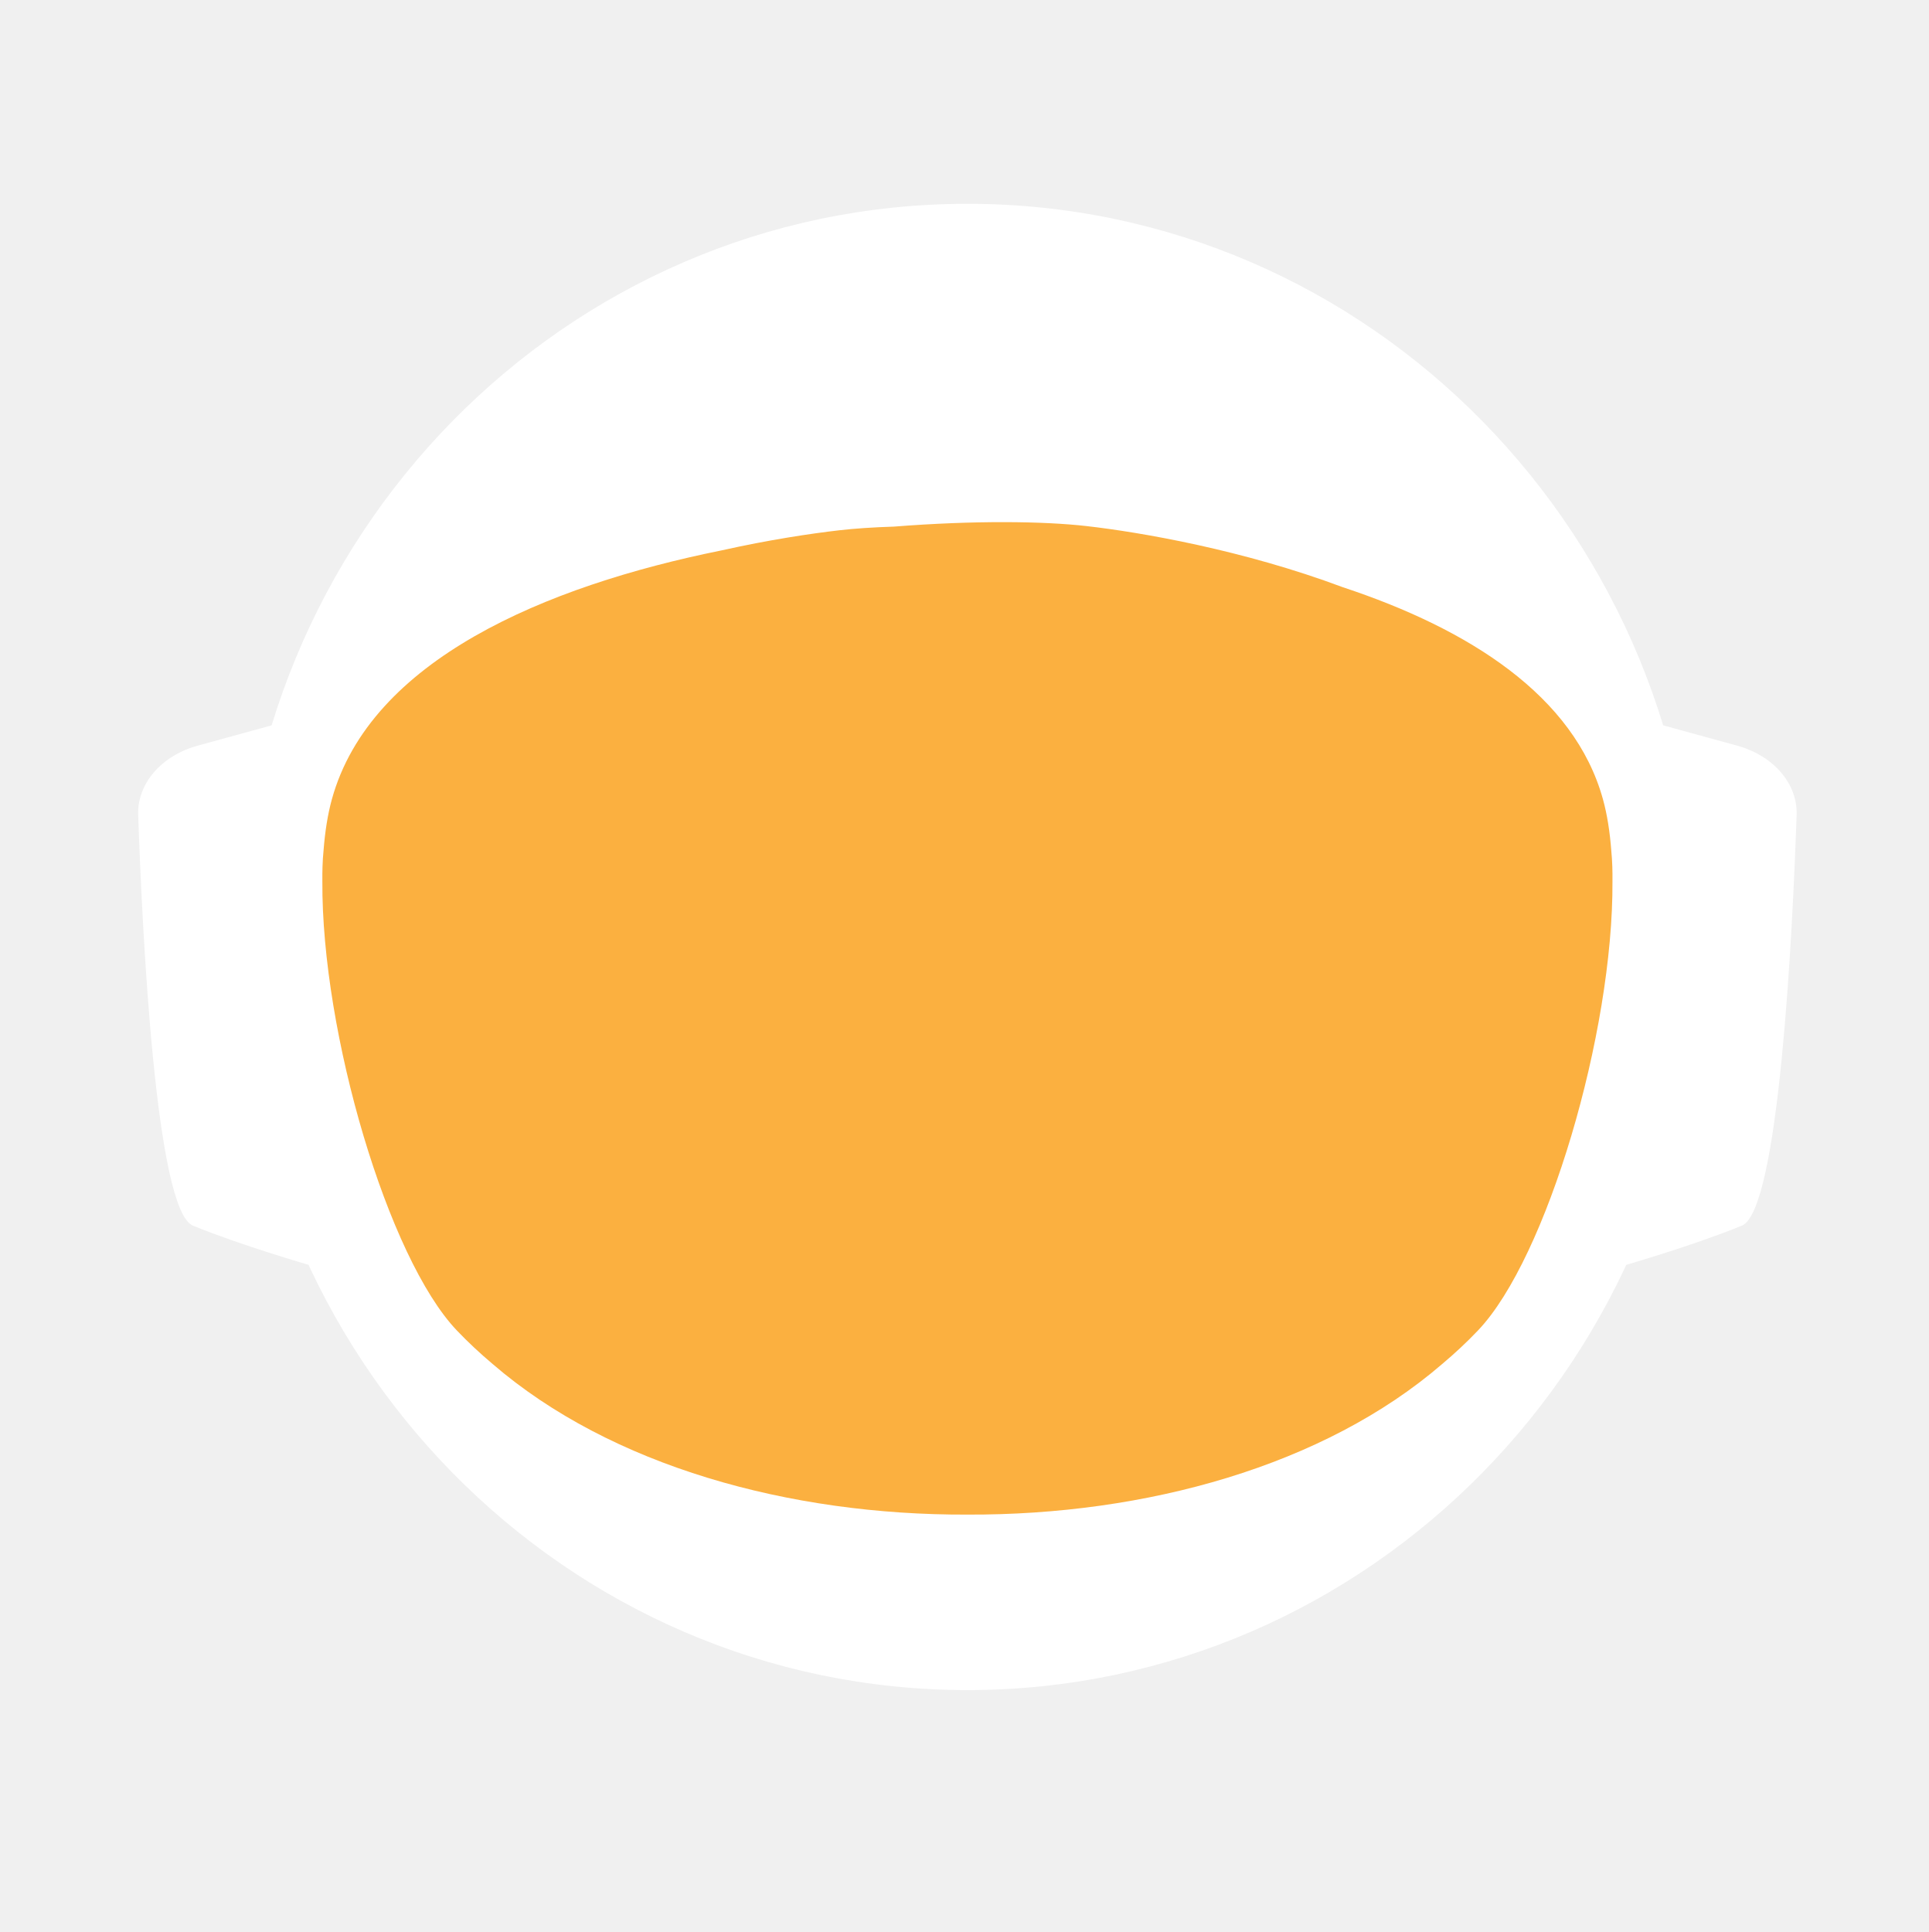
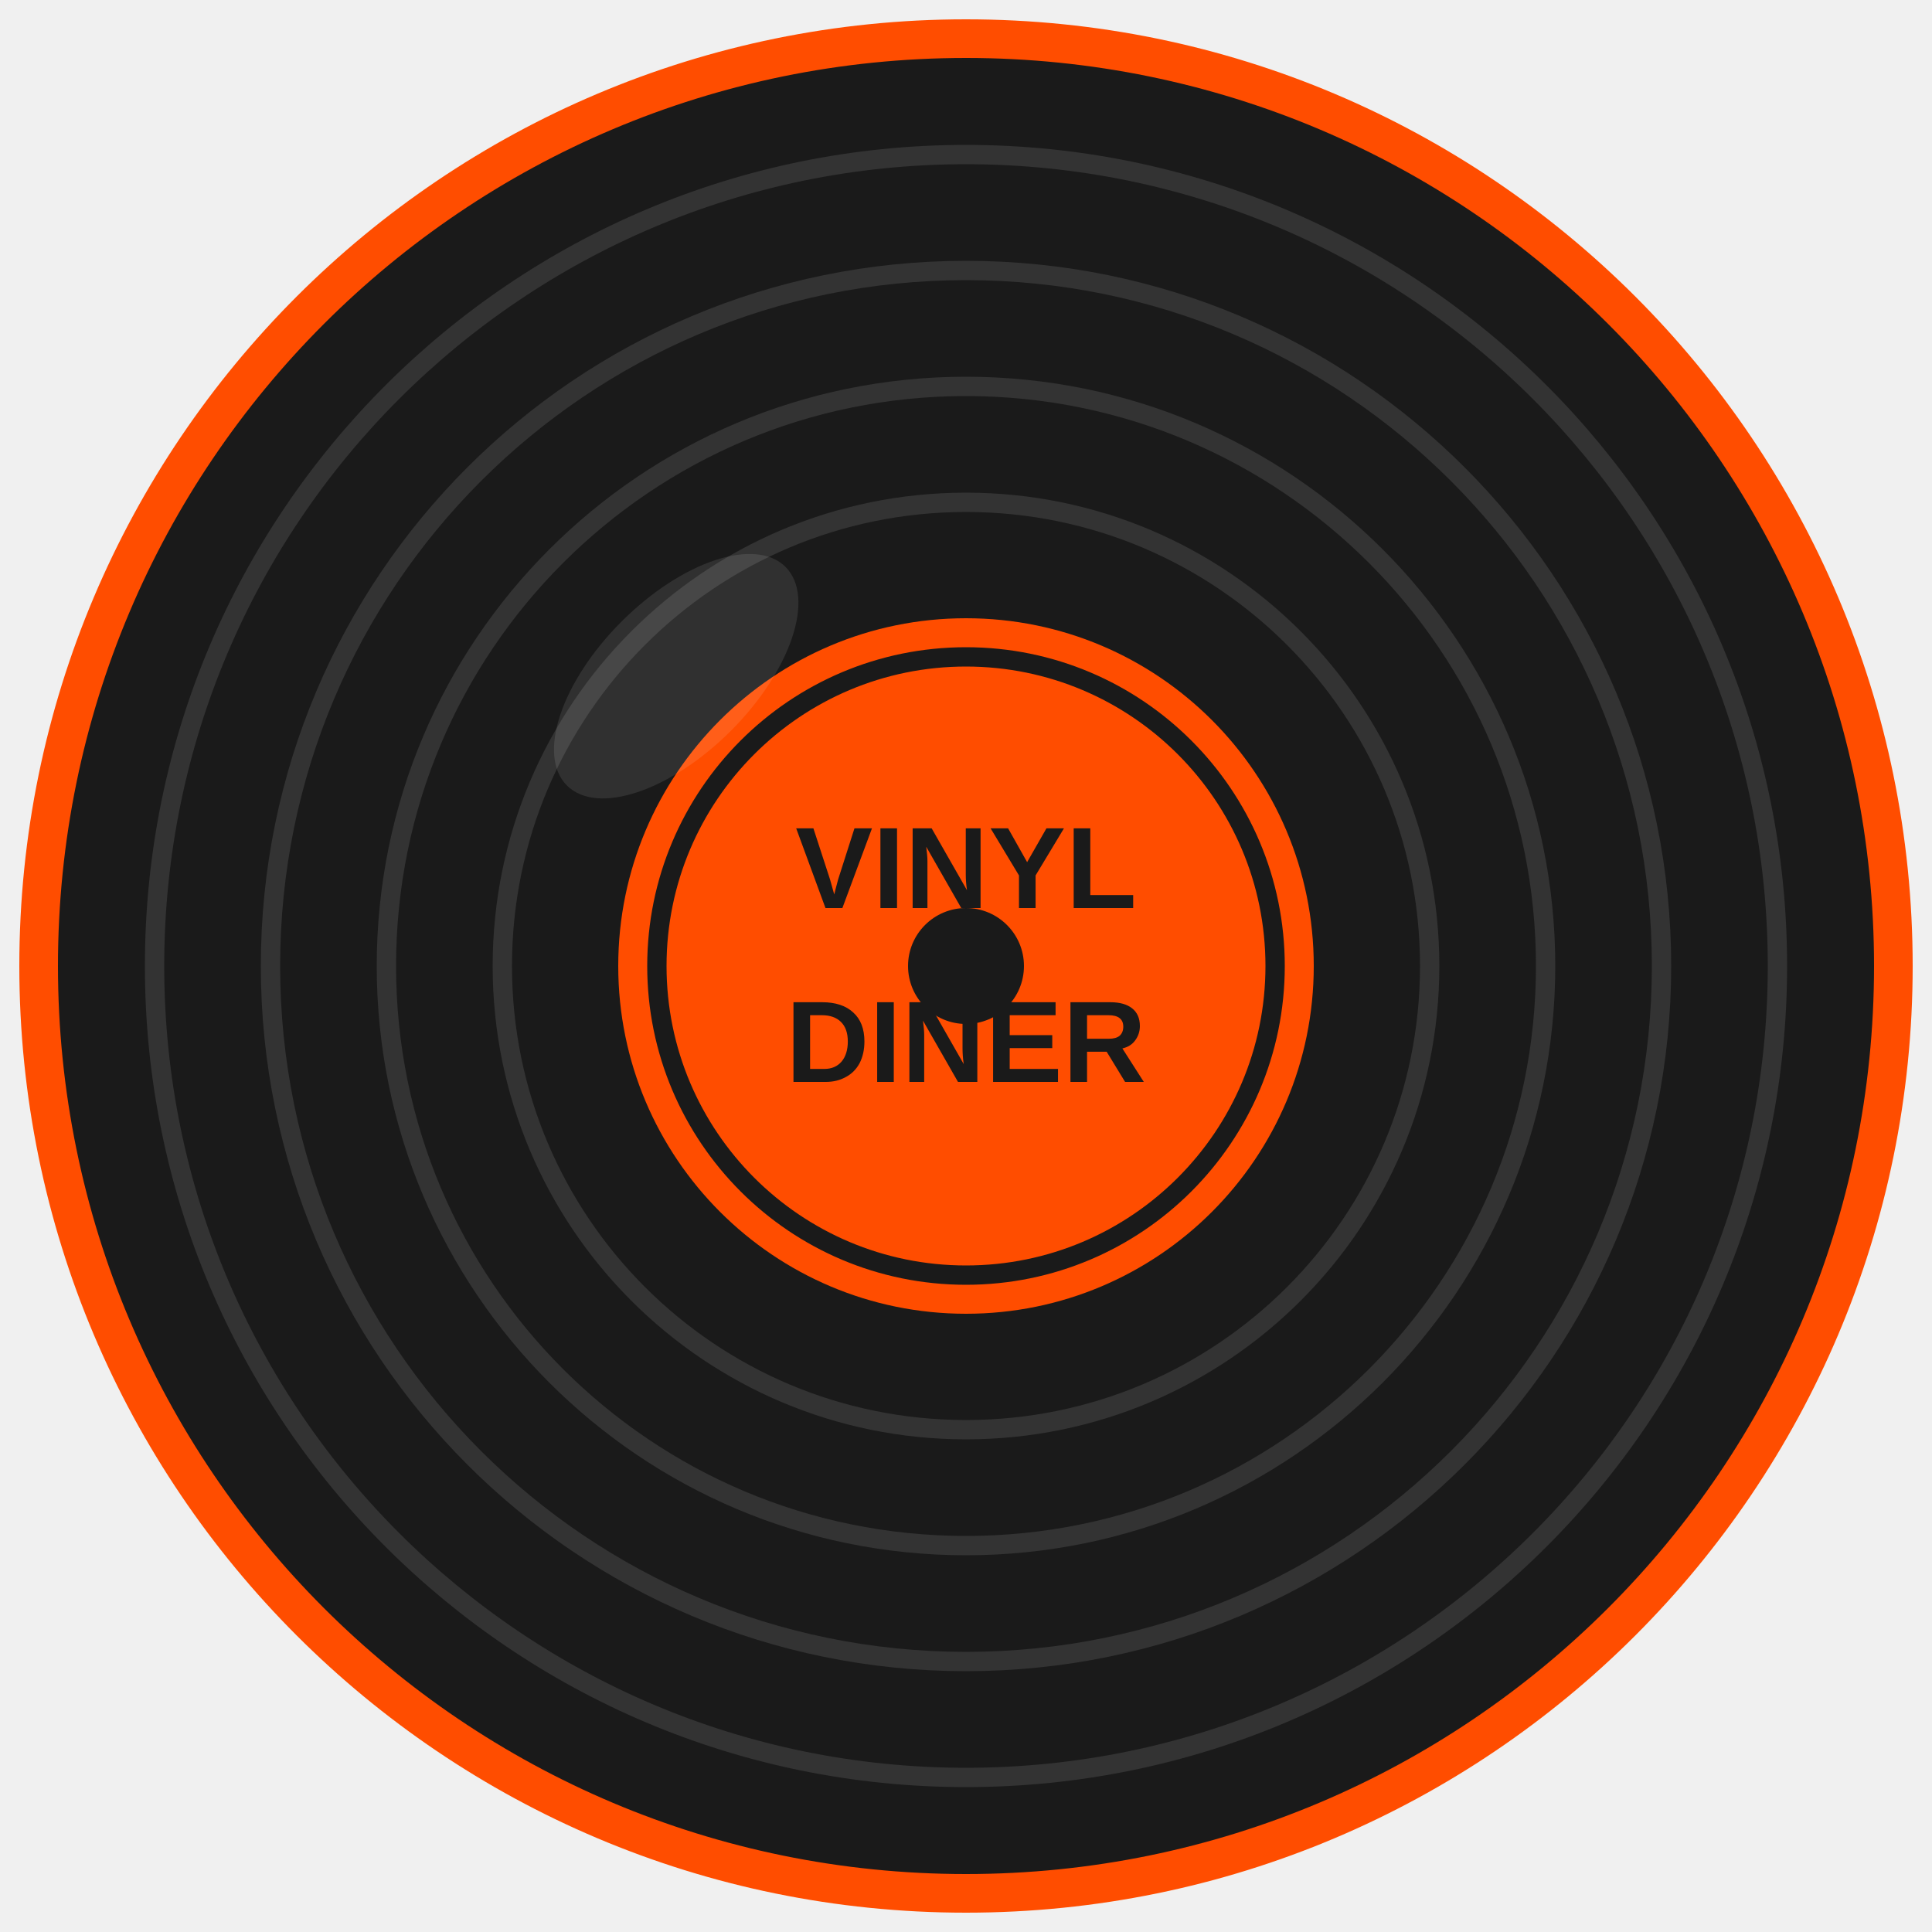
- <svg xmlns="http://www.w3.org/2000/svg" id="_Слой_2" data-name="Слой 2" viewBox="0 0 960.01 961.55">
-   <defs>
-     <style>
-             .cls-1, .cls-2 {
-             fill: #fff;
-             stroke-width: 0px;
-             }
- 
-             .cls-2 {
-             stroke-linecap: round;
-             stroke-width: 0px;
-             
-             }
- 
-             .cls-2, .cls-3 {
-             stroke: #fff;
-             stroke-width: 10px;
-             stroke-miterlimit: 10;
-             }
- 
-             .cls-4 {
-             fill: transparent;
-             stroke: #fff;
-             stroke-width: 0px;
-             }
- 
-             .cls-3 {
-             fill: #FBB040;
- 
-             stroke-width: 0px;
-             }
-         </style>
-     <linearGradient id="animated_gradient" x1="0%" y1="0%" x2="100%" y2="100%" gradientUnits="userSpaceOnUse">
-       <stop offset="100%" stop-color="#427fc1">
-         <animate attributeName="stop-color" values="#427fc1;#00bcd4;#8bc34a;#ffc107;#3f51b5;#9e9e9e;#427fc1" dur="10s" repeatCount="indefinite" />
-       </stop>
-     </linearGradient>
-   </defs>
-   <g id="_Слой_6" data-name="Слой 6">
-     <g>
-       <path class="cls-4" d="M960.01,480c0,9.16-.26,18.26-.77,27.29-.01.12-.02.25-.02.38-.04.67-.08,1.35-.13,2.03-.05.94-.11,1.88-.18,2.82-.05.88-.12,1.76-.18,2.64-.19,2.82-.42,5.62-.68,8.42-.29,3.3-.62,6.59-.99,9.87-.11,1.07-.23,2.14-.37,3.2-.34,2.96-.71,5.92-1.12,8.86-.39,2.88-.8,5.75-1.26,8.61-.12.78-.24,1.56-.37,2.34-.21,1.35-.44,2.69-.66,4.04-.45,2.69-.92,5.37-1.43,8.04-.44,2.38-.9,4.75-1.39,7.11-.01.08-.03.15-.04.23-.16.8-.33,1.6-.49,2.4-.17.8-.34,1.6-.51,2.39-.01.05-.02.1-.03.15-.63,2.94-1.27,5.87-1.96,8.79-.73,3.15-1.51,6.28-2.31,9.4-.28,1.12-.57,2.23-.86,3.34-.19.75-.39,1.51-.6,2.26-.2.75-.41,1.49-.61,2.24-.18.65-.36,1.31-.54,1.97-.18.65-.36,1.3-.55,1.96-.02.09-.05.18-.07.26-.44,1.58-.9,3.15-1.37,4.72,0,.01,0,.02,0,.03l-.66,2.22c-.22.74-.44,1.48-.67,2.22-.5,1.66-1.01,3.31-1.54,4.96-.24.75-.48,1.49-.72,2.24-.18.55-.35,1.09-.53,1.64-.48,1.46-.96,2.93-1.45,4.39-.49,1.46-.99,2.92-1.5,4.38-.51,1.45-1.02,2.91-1.54,4.35-.52,1.45-1.05,2.89-1.58,4.33-.53,1.45-1.07,2.88-1.61,4.31h-.01c-1.09,2.88-2.21,5.74-3.36,8.58-.58,1.42-1.16,2.83-1.74,4.24-.12.3-.25.58-.37.88-.36.87-.73,1.73-1.09,2.6-.11.25-.21.51-.32.76-.35.83-.71,1.65-1.07,2.47-.25.59-.5,1.17-.75,1.76-.61,1.4-1.23,2.79-1.86,4.18-.26.58-.53,1.17-.79,1.76-.49,1.11-1,2.22-1.52,3.32-.5,1.08-1.01,2.16-1.52,3.24-.05.1-.1.2-.14.3-1.27,2.7-2.57,5.38-3.89,8.04-.04.07-.07.14-.1.21-.12.24-.24.48-.36.72-.93,1.87-1.87,3.73-2.83,5.58-.26.51-.52,1.01-.78,1.52-.07.13-.14.26-.2.39-1.29,2.48-2.61,4.95-3.94,7.4-.05.09-.1.18-.14.27-.23.41-.46.83-.68,1.24-1.13,2.06-2.27,4.1-3.42,6.14-.12.22-.24.44-.37.65-.48.84-.96,1.68-1.45,2.51-.26.45-.52.9-.78,1.35-.38.66-.76,1.31-1.15,1.97-.38.65-.77,1.3-1.16,1.96-.77,1.3-1.55,2.6-2.34,3.89-.39.65-.78,1.3-1.18,1.94-.39.65-.79,1.29-1.2,1.94-.38.62-.77,1.23-1.16,1.85-.37.59-.73,1.19-1.11,1.78-.85,1.35-1.71,2.7-2.58,4.04-.02.03-.04.06-.06.09-.47.73-.94,1.46-1.43,2.18-.33.51-.66,1.02-1,1.53-.82,1.25-1.65,2.49-2.49,3.73-.5.75-1,1.49-1.51,2.22-.36.53-.72,1.06-1.08,1.58-.35.52-.71,1.04-1.08,1.56-1.35,1.97-2.73,3.92-4.12,5.86-7.16,10.01-14.7,19.73-22.61,29.14-2.33,2.8-4.71,5.57-7.12,8.31h0c-5.02,5.73-10.18,11.33-15.47,16.8-4.22,4.38-8.53,8.67-12.91,12.89-1.08,1.04-2.17,2.07-3.26,3.09-.8.76-1.61,1.52-2.42,2.27-2.1,1.97-4.23,3.91-6.37,5.81-1.01.92-2.04,1.83-3.07,2.74-2.05,1.81-4.12,3.6-6.21,5.38-1.04.89-2.09,1.77-3.14,2.65-2.1,1.76-4.21,3.5-6.34,5.23-1.07.86-2.14,1.71-3.21,2.57-39.01,31-82.97,56.06-130.48,73.81-.05.02-.1.04-.15.06-8.64,3.22-17.4,6.21-26.27,8.94-8.04,2.48-16.17,4.75-24.38,6.8-37.5,9.41-76.74,14.4-117.15,14.4s-79.63-4.99-117.12-14.4c-4.75-1.19-9.48-2.45-14.17-3.78-12.3-3.49-24.39-7.45-36.26-11.87-.11-.04-.22-.09-.33-.13-65.29-24.37-123.84-62.55-172.11-110.99-.83-.83-1.66-1.67-2.47-2.51-1.97-1.99-3.9-3.99-5.81-6.01-6.78-7.14-13.34-14.5-19.66-22.05-22.96-27.36-42.91-57.32-59.37-89.36-.1-.17-.19-.34-.27-.52-.69-1.36-1.38-2.72-2.06-4.08-2.3-4.6-4.53-9.25-6.69-13.94-2.15-4.69-4.24-9.42-6.25-14.19-1.31-3.12-2.59-6.26-3.84-9.41-.62-1.56-1.23-3.13-1.84-4.71-.12-.28-.23-.57-.33-.86-.55-1.43-1.09-2.87-1.62-4.31-.6-1.61-1.19-3.23-1.77-4.85-.03-.06-.05-.12-.07-.19-.56-1.58-1.12-3.17-1.67-4.75-.57-1.64-1.13-3.28-1.68-4.92h0c-1.1-3.31-2.16-6.62-3.2-9.95-2.04-6.61-3.95-13.29-5.72-20.02-.01-.04-.03-.09-.03-.13-2.64-10.06-4.96-20.24-6.95-30.55l-.06-.33c-.33-1.73-.66-3.47-.97-5.21-.32-1.75-.62-3.49-.92-5.24-.29-1.75-.58-3.5-.86-5.26-.27-1.75-.54-3.51-.8-5.27-.03-.18-.06-.35-.08-.53-.23-1.59-.45-3.18-.67-4.77-.19-1.42-.37-2.84-.55-4.27-.05-.35-.09-.69-.13-1.04-.66-5.32-1.23-10.67-1.72-16.05-.16-1.79-.31-3.58-.45-5.38-.07-.76-.12-1.52-.17-2.28-.18-2.44-.34-4.89-.49-7.34-.03-.51-.07-1.01-.09-1.51-.09-1.7-.17-3.41-.25-5.12-.24-5.44-.4-10.9-.46-16.39-.02-1.83-.03-3.66-.03-5.49,0-6.21.12-12.4.35-18.55.08-2.02.17-4.03.27-6.04,0-.07,0-.14.01-.21.1-2.01.22-4.02.34-6.02.26-4.08.57-8.14.93-12.19.9-10.09,2.1-20.08,3.61-29.98,3.95-25.85,9.96-51.03,17.85-75.35,1.83-5.61,3.75-11.17,5.76-16.68,1.35-3.68,2.74-7.33,4.17-10.96.71-1.82,1.44-3.63,2.18-5.44,2.95-7.22,6.08-14.35,9.36-21.39,4.11-8.8,8.48-17.46,13.1-25.96,1.88-3.46,3.79-6.89,5.76-10.29.84-1.47,1.7-2.93,2.56-4.39.11-.2.23-.41.35-.61.93-1.56,1.86-3.11,2.79-4.65.06-.11.12-.21.19-.31.83-1.36,1.66-2.71,2.5-4.06.29-.49.59-.97.91-1.45,2.91-4.66,5.91-9.26,8.98-13.81,0,0,.01-.02.02-.03,3.23-4.78,6.55-9.49,9.94-14.15,1.13-1.55,2.28-3.1,3.43-4.64,1.15-1.54,2.31-3.07,3.48-4.6C186.58,73.83,324.67.05,480,.05c128.41,0,245.04,50.41,331.18,132.53,4.17,3.98,8.26,8.02,12.29,12.15,1.34,1.37,2.67,2.75,4,4.14.06.05.1.1.14.14,1.27,1.34,2.54,2.69,3.8,4.05,1.31,1.4,2.61,2.82,3.9,4.24,1.29,1.41,2.57,2.83,3.83,4.26.17.18.33.36.49.55,1.01,1.14,2.02,2.29,3.02,3.44.55.63,1.1,1.28,1.65,1.92,2.04,2.38,4.06,4.77,6.05,7.19.03.02.05.05.08.08.99,1.21,1.99,2.43,2.98,3.66.27.33.55.67.81,1.01,1.15,1.42,2.28,2.85,3.41,4.28.8,1.02,1.6,2.05,2.4,3.08.09.11.17.22.25.33.62.79,1.23,1.59,1.84,2.39.74.98,1.48,1.96,2.22,2.95.65.86,1.29,1.72,1.93,2.59.12.15.23.31.35.47.65.89,1.3,1.78,1.95,2.67,1.6,2.19,3.17,4.4,4.72,6.62.49.7.98,1.4,1.47,2.1.13.19.26.38.39.56.97,1.4,1.93,2.8,2.88,4.21,1.21,1.78,2.4,3.57,3.57,5.37.94,1.42,1.87,2.85,2.79,4.29,1.04,1.62,2.07,3.25,3.09,4.88,2.04,3.27,4.05,6.57,6.01,9.9.98,1.66,1.95,3.33,2.92,5.01.96,1.66,1.91,3.34,2.85,5.02t.01.02c.89,1.6,1.78,3.21,2.66,4.82.15.26.29.53.42.79.73,1.34,1.45,2.68,2.16,4.03.16.28.31.56.45.84.88,1.67,1.75,3.34,2.61,5.02.86,1.67,1.7,3.36,2.54,5.05.25.5.49,1,.74,1.5.62,1.24,1.22,2.48,1.82,3.73.82,1.7,1.63,3.41,2.44,5.13.05.09.09.19.13.28.39.86.79,1.71,1.18,2.57.4.85.79,1.71,1.18,2.58.29.64.57,1.28.85,1.92.5,1.11.99,2.21,1.48,3.32.01.03.03.06.04.09.78,1.78,1.55,3.56,2.31,5.35.76,1.8,1.51,3.61,2.25,5.41.73,1.81,1.46,3.61,2.18,5.43h0c.71,1.82,1.42,3.64,2.11,5.46.63,1.66,1.25,3.32,1.86,4.98.23.62.46,1.24.68,1.86.37,1.01.74,2.02,1.09,3.04.21.58.41,1.15.61,1.73.2.56.39,1.12.59,1.68.16.48.33.95.49,1.43.22.63.43,1.25.64,1.88.53,1.56,1.05,3.13,1.56,4.7.24.72.47,1.43.7,2.15l.06.18c.36,1.13.72,2.27,1.08,3.41.14.43.27.86.4,1.29.2.66.41,1.31.61,1.97.08.28.17.55.25.83.21.69.42,1.38.62,2.07.04.13.08.27.12.4.19.64.38,1.28.57,1.93.17.57.34,1.14.5,1.72l.54,1.89c.25.89.5,1.78.75,2.68.26.91.51,1.82.76,2.74.03.14.07.27.11.4.36,1.31.71,2.63,1.04,3.95.19.67.36,1.34.53,2.02.78,3.03,1.52,6.09,2.24,9.15.15.64.31,1.28.46,1.92.04.17.07.33.11.49.17.73.34,1.46.5,2.19.07.33.15.67.22,1,.58,2.53,1.12,5.08,1.64,7.63.26,1.26.52,2.52.76,3.79.16.82.32,1.65.48,2.47.02.07.03.15.04.22.13.65.25,1.31.38,1.97.11.62.23,1.24.34,1.86.22,1.14.42,2.29.62,3.43.18.99.35,1.97.51,2.96.18,1.07.36,2.13.52,3.2.15.83.28,1.67.4,2.5.08.48.16.97.23,1.46.02.13.04.25.05.37.15.97.3,1.95.44,2.93.15.98.29,1.96.42,2.94.13.94.25,1.89.38,2.83.24,1.8.48,3.61.7,5.42.15,1.25.31,2.5.45,3.76.08.7.16,1.41.24,2.11.03.33.07.66.1,1,.15,1.27.28,2.54.4,3.81.05.53.1,1.06.15,1.59.09.9.18,1.81.26,2.72.02.19.03.39.05.59.16,1.72.3,3.45.43,5.17.02.22.04.44.05.66,0,.11.02.21.02.31.11,1.48.22,2.96.32,4.45,0,.13.02.27.03.4.01.22.03.45.04.67.1,1.55.2,3.1.28,4.65,0,.1.01.2.02.3.05.81.08,1.63.12,2.44.04.77.08,1.53.12,2.3.13,2.76.22,5.52.3,8.29.02.53.04,1.07.04,1.61.02.94.04,1.87.06,2.81.02.93.04,1.87.05,2.81v.25c0,1.03.03,2.05.03,3.08.02,1.03.02,2.06.02,3.09Z" />
-       <g>
-         <path id="_ухо" data-name="ухо" class="cls-4" d="M194.68,355.85l-39.26,10.79c-15.37,4.22-25.55,16.06-25.09,29.21,1.71,49.79,7.38,166.77,23.08,173.21,19.97,8.19,48.94,16.58,48.94,16.58l-7.66-229.78Z" />
-         <path id="_ухо-2" data-name="ухо" class="cls-4" d="M765.33,355.85l39.26,10.79c15.37,4.22,25.55,16.06,25.09,29.21-1.71,49.79-7.38,166.77-23.08,173.21-19.97,8.19-48.94,16.58-48.94,16.58l7.66-229.78Z" />
-       </g>
-       <path class="cls-4" d="M838.95,789.8c-2.27,2.8-4.59,5.57-6.94,8.31h0c-3.49,4.08-7.04,8.09-10.67,12.04-1.93,2.12-3.89,4.23-5.87,6.31-46.79,49.23-103.8,88.2-167.52,113.3l-.15.06c-.73.29-1.47.57-2.2.86-.06.02-.13.04-.2.07-14.7,5.69-29.76,10.64-45.13,14.81-38.38,10.44-78.69,15.99-120.27,15.99s-81.9-5.55-120.28-15.99c-15.32-4.16-30.32-9.1-44.97-14.76-.13-.05-.24-.1-.36-.14-.65-.24-1.3-.49-1.94-.75-.01-.01-.03-.01-.04-.01-.1-.04-.19-.08-.29-.12-61.77-24.33-117.26-61.69-163.22-108.81-.19-.19-.39-.39-.58-.59-2.32-2.38-4.6-4.79-6.87-7.22-.4-.43-.81-.87-1.21-1.3-6.61-7.14-13.01-14.5-19.18-22.05,0-.3.01-.61.03-.92,2.72-51.31,98.65-95.57,148.26-115.08h.01c17.38-6.85,29.08-10.65,29.08-10.65h363.13s11.7,3.8,29.08,10.65h.01c49.61,19.51,145.54,63.77,148.26,115.08.02.31.03.61.03.91Z" />
-       <ellipse id="_голова" data-name="голова" class="cls-4" cx="480.01" cy="451.53" rx="303.07" ry="309.17" />
-       <ellipse id="_контур_голова" data-name="контур голова" class="cls-4" cx="480.01" cy="451.53" rx="303.07" ry="309.17" />
-       <path class="cls-4" d="M960,478.46v1.54c0,1.73-.01,3.45-.03,5.18-.02,2.42-.07,4.84-.14,7.25-.01.94-.04,1.87-.07,2.81-.01.44-.03.88-.05,1.32-.03,1.23-.08,2.45-.14,3.67-.01.4-.02.8-.05,1.19-.05,1.28-.11,2.55-.18,3.83-.03.68-.07,1.36-.1,2.04-.01.12-.02.25-.02.38-.04.67-.08,1.35-.13,2.03-.05.94-.11,1.88-.18,2.82-.05.88-.12,1.76-.18,2.64-.03.47-.07.94-.11,1.41-.09,1.24-.19,2.48-.29,3.72-.05.63-.1,1.26-.16,1.89-.04.47-.08.94-.12,1.4-.04.47-.09.94-.14,1.4-.05.6-.1,1.2-.17,1.8-.11,1.18-.22,2.35-.35,3.52-.05.5-.1.99-.16,1.49-.06.55-.11,1.11-.17,1.66-.07.56-.13,1.11-.2,1.66-.05.51-.11,1.02-.17,1.54-.12,1.05-.25,2.09-.39,3.14-.11.95-.23,1.91-.35,2.86-.12.95-.25,1.91-.38,2.86s-.26,1.9-.4,2.85c-.14.95-.28,1.9-.42,2.85-.14.97-.29,1.94-.44,2.91-.12.78-.24,1.56-.37,2.34-.21,1.35-.44,2.69-.66,4.04-.45,2.68-.93,5.36-1.43,8.04-.25,1.33-.51,2.67-.77,4-.21,1.12-.44,2.23-.66,3.34-.16.8-.33,1.6-.49,2.4-.17.8-.34,1.6-.51,2.39-.29,1.38-.59,2.77-.9,4.15-.23,1.03-.47,2.07-.71,3.1-.12.56-.25,1.13-.38,1.69-.14.56-.27,1.13-.41,1.69-.29,1.23-.58,2.47-.89,3.69,0,.02-.01.05-.02.07-.05.24-.11.48-.17.71-.26,1.07-.53,2.14-.81,3.21-.03.12-.06.25-.1.37-.24,1.01-.5,2-.77,3-.19.75-.39,1.51-.6,2.26-.2.75-.41,1.49-.61,2.24-.18.65-.36,1.31-.54,1.97-.18.65-.36,1.3-.55,1.96-.15.57-.32,1.15-.49,1.72-.31,1.1-.63,2.2-.96,3.3l-.66,2.22c-.22.74-.44,1.48-.67,2.22-.38,1.27-.77,2.54-1.18,3.8-.52,1.68-1.06,3.36-1.61,5.04-.48,1.46-.96,2.93-1.45,4.39-.49,1.46-.99,2.91-1.5,4.37h0c-.51,1.46-1.02,2.92-1.54,4.36-.52,1.45-1.05,2.89-1.58,4.33-.53,1.45-1.07,2.88-1.61,4.31h-.01c-1.1,2.88-2.22,5.73-3.36,8.57h0c-.58,1.43-1.16,2.84-1.74,4.25-.59,1.42-1.18,2.83-1.78,4.23-.6,1.41-1.21,2.82-1.82,4.22h0c-.61,1.41-1.23,2.8-1.86,4.19-.26.58-.53,1.17-.79,1.76-.27.59-.54,1.18-.81,1.76-.23.52-.47,1.04-.71,1.56-.5,1.08-1.01,2.16-1.52,3.24-.19.41-.39.82-.59,1.23-.49,1.04-.99,2.07-1.49,3.1-.53,1.11-1.07,2.21-1.61,3.31-.11.24-.22.47-.35.7-.03.07-.06.14-.1.21-.62,1.26-1.25,2.51-1.89,3.76-.69,1.36-1.38,2.71-2.08,4.06-1.41,2.7-2.84,5.39-4.29,8.06-.73,1.33-1.46,2.66-2.2,3.99-1.47,2.65-2.98,5.29-4.5,7.91-.38.66-.76,1.31-1.15,1.97-.38.65-.77,1.3-1.16,1.96-.77,1.3-1.55,2.6-2.34,3.89-.39.65-.78,1.3-1.18,1.94-.39.65-.79,1.29-1.2,1.94-.6.97-1.21,1.94-1.82,2.9-.15.25-.29.49-.45.73-.15.25-.31.49-.47.73-.33.51-.65,1.02-.98,1.53-.32.52-.65,1.02-.98,1.53-.05.08-.1.17-.15.25-.02.03-.04.06-.06.09-.07.11-.15.22-.23.33-.4.62-.8,1.23-1.2,1.85-.33.51-.66,1.02-1,1.53-.82,1.25-1.65,2.49-2.49,3.73-.5.75-1,1.49-1.51,2.22-.36.53-.72,1.06-1.08,1.58-.35.52-.71,1.04-1.08,1.56-.67.99-1.36,1.97-2.05,2.95-.69.98-1.38,1.96-2.08,2.94-7.15,10.01-14.69,19.73-22.61,29.14-2.33,2.8-4.7,5.57-7.11,8.31h0c-5.02,5.72-10.17,11.32-15.45,16.79-1.98,2.05-3.97,4.07-5.98,6.08-2.29,2.29-4.61,4.56-6.95,6.79-1.08,1.04-2.17,2.07-3.26,3.09-.8.76-1.61,1.52-2.42,2.27-2.1,1.97-4.23,3.91-6.37,5.81-1.01.92-2.04,1.83-3.07,2.74-2.05,1.82-4.12,3.62-6.21,5.38-1.04.89-2.09,1.77-3.14,2.65-2.1,1.78-4.21,3.52-6.34,5.23-1.07.86-2.14,1.71-3.21,2.57-2.44,1.94-4.9,3.86-7.37,5.74-37.8,28.9-80.01,52.28-125.46,68.99-.06.02-.13.04-.2.07-7.86,2.88-15.82,5.57-23.87,8.05-7.99,2.46-16.07,4.72-24.23,6.76-37.54,9.43-76.83,14.44-117.3,14.44s-79.74-5.01-117.28-14.44c-4.7-1.17-9.37-2.42-14.01-3.74-11.63-3.3-23.07-7.02-34.32-11.16-63.91-23.48-121.44-60.18-169.28-106.79-1.72-1.67-3.42-3.35-5.11-5.05-.83-.84-1.66-1.68-2.48-2.52-1.96-1.98-3.88-3.99-5.8-6-6.77-7.14-13.33-14.5-19.66-22.05-4.28-5.1-8.45-10.3-12.51-15.59-1.36-1.76-2.7-3.53-4.03-5.31-.08-.1-.15-.2-.22-.3-.1-.14-.21-.28-.31-.42-.62-.83-1.25-1.65-1.86-2.48-.4-.55-.8-1.1-1.2-1.65-.14-.2-.29-.4-.43-.6-.04-.06-.09-.12-.13-.17-.12-.16-.24-.33-.35-.49-2.49-3.43-4.93-6.89-7.32-10.38,0,0,0-.01,0-.01-1.66-2.43-3.31-4.87-4.92-7.33-.43-.63-.84-1.26-1.23-1.89-5.28-8.07-10.3-16.3-15.07-24.69-.05-.09-.1-.19-.15-.28-.79-1.4-1.58-2.79-2.36-4.2-.11-.19-.21-.39-.31-.58-.16-.29-.32-.57-.47-.85-.12-.22-.24-.44-.36-.66-.23-.41-.45-.81-.67-1.21-.22-.4-.44-.8-.66-1.21-.47-.87-.93-1.74-1.4-2.62-.13-.25-.27-.51-.41-.76-.2-.38-.4-.76-.61-1.15-.78-1.47-1.55-2.95-2.31-4.43-.02-.04-.05-.08-.06-.13-.1-.17-.19-.34-.27-.52-.69-1.36-1.38-2.72-2.06-4.08-1.15-2.3-2.28-4.61-3.4-6.94-1.12-2.32-2.22-4.66-3.29-7-.54-1.17-1.08-2.34-1.6-3.52-.43-.96-.85-1.91-1.28-2.86-.39-.87-.77-1.74-1.15-2.62-.11-.24-.21-.47-.31-.71-.64-1.49-1.28-2.98-1.91-4.48-1.32-3.12-2.6-6.26-3.84-9.41-.08-.19-.15-.38-.23-.58-.54-1.37-1.08-2.75-1.61-4.13-.12-.28-.23-.57-.33-.86-.55-1.43-1.09-2.87-1.62-4.31-.6-1.61-1.19-3.23-1.77-4.85-.03-.06-.05-.12-.07-.19-.56-1.58-1.12-3.17-1.67-4.75-.57-1.64-1.13-3.28-1.68-4.92h0c-.55-1.66-1.09-3.31-1.63-4.97-.53-1.66-1.05-3.32-1.57-4.98-.51-1.66-1.02-3.33-1.52-5-.5-1.68-.99-3.35-1.47-5.03-.47-1.65-.92-3.3-1.38-4.95,0-.01-.01-.02-.01-.03-.02-.05-.03-.1-.05-.16-.44-1.61-.87-3.23-1.29-4.85-.01-.04-.03-.09-.03-.13-.01-.02-.02-.03-.02-.05-.66-2.5-1.3-5-1.9-7.52-.21-.83-.41-1.66-.61-2.49-.02-.07-.04-.14-.06-.22-.38-1.63-.76-3.26-1.13-4.9-.02-.05-.03-.11-.04-.16-.28-1.22-.55-2.45-.81-3.67-.12-.5-.22-.99-.33-1.49-.09-.42-.18-.84-.27-1.26-.05-.24-.1-.49-.15-.73-.05-.23-.1-.46-.14-.69-.1-.48-.21-.96-.3-1.44-.08-.36-.16-.71-.23-1.06l-.18-.9c-.27-1.32-.53-2.64-.78-3.97l-.06-.33c-.29-1.45-.56-2.9-.82-4.35-.05-.29-.11-.57-.15-.86-.1-.52-.2-1.05-.29-1.57-.06-.35-.13-.7-.18-1.05-.08-.42-.15-.83-.22-1.24-.08-.46-.16-.92-.23-1.38-.13-.75-.26-1.51-.38-2.26-.05-.25-.09-.5-.12-.75l-.36-2.25c-.07-.42-.14-.83-.2-1.25-.14-.91-.28-1.83-.42-2.74-.06-.42-.13-.85-.18-1.28-.03-.18-.06-.35-.08-.53-.23-1.59-.45-3.18-.67-4.77-.19-1.42-.37-2.84-.55-4.27-.05-.35-.09-.69-.13-1.04-.16-1.33-.32-2.66-.48-4-.07-.5-.13-1-.18-1.5-.19-1.73-.38-3.45-.55-5.18-.04-.42-.09-.84-.12-1.26-.02-.11-.03-.22-.03-.34-.11-1.02-.21-2.04-.3-3.06-.02-.24-.04-.47-.06-.71-.09-.96-.18-1.94-.25-2.91-.05-.5-.09-.99-.13-1.49-.03-.33-.05-.65-.07-.98-.07-.76-.12-1.52-.17-2.28-.09-1.22-.18-2.44-.26-3.67-.01-.16-.02-.32-.03-.48h0c-.07-1.07-.14-2.13-.2-3.19-.03-.51-.07-1.01-.09-1.51-.03-.5-.06-1-.08-1.51-.07-1.2-.13-2.4-.17-3.61-.01-.21-.02-.43-.03-.64-.07-1.39-.12-2.78-.17-4.17-.02-.38-.03-.77-.04-1.16-.02-.72-.05-1.44-.06-2.17,0-.17,0-.34,0-.51,0-.05,0-.11-.01-.16-.03-.94-.05-1.87-.07-2.81,0-.22-.01-.44-.01-.66-.01-.33-.01-.66-.02-.99-.03-1.04-.04-2.08-.04-3.12-.01-.17-.01-.34-.01-.51-.02-1.66-.03-3.32-.03-4.98,0-1.55.01-3.1.03-4.65,0-.51,0-1.01.01-1.52v-.25c.03-1.88.06-3.75.11-5.62.01-.6.03-1.2.05-1.79.03-1.26.07-2.51.12-3.76.01-.32.02-.64.04-.96.02-.61.04-1.22.07-1.83.04-1.04.09-2.08.14-3.11.02-.37.03-.73.06-1.1,0-.07,0-.14.01-.21.02-.63.05-1.26.09-1.88.02-.38.04-.76.07-1.13.02-.41.04-.82.07-1.23.03-.6.07-1.19.11-1.78.03-.5.06-.99.09-1.48.08-1.17.16-2.33.25-3.49.04-.56.08-1.11.12-1.67.11-1.36.22-2.73.34-4.09.04-.49.08-.98.13-1.46.02-.29.04-.58.07-.87.08-.91.17-1.82.26-2.72.01-.06.01-.13.02-.19.1-1,.2-1.99.3-2.99.02-.2.04-.39.06-.59.02-.18.04-.35.06-.53.11-1.14.23-2.27.37-3.42.02-.26.05-.53.08-.79.11-.92.22-1.83.33-2.74.02-.16.04-.32.06-.47.26-2.17.54-4.34.83-6.5.05-.37.1-.74.15-1.12.06-.39.1-.79.16-1.18.1-.72.2-1.43.31-2.15.18-1.24.36-2.48.55-3.72.01-.12.03-.24.05-.37.14-.95.3-1.9.45-2.84.11-.71.23-1.42.34-2.12.04-.24.08-.48.12-.72.13-.77.26-1.55.4-2.33.04-.25.09-.49.13-.74.05-.32.11-.63.16-.95.11-.63.22-1.27.33-1.9.34-1.93.7-3.86,1.07-5.78.01-.07.02-.15.04-.22.32-1.65.64-3.3.98-4.94.08-.44.17-.88.26-1.32.37-1.79.75-3.57,1.14-5.35.39-1.83.8-3.65,1.22-5.47.04-.16.07-.32.11-.49.21-.91.42-1.81.65-2.71.22-.98.46-1.96.7-2.94.14-.59.29-1.18.44-1.76.29-1.22.6-2.44.91-3.66.03-.11.06-.23.09-.34.98-3.84,2.02-7.65,3.1-11.45.26-.93.53-1.85.8-2.77.04-.14.08-.28.12-.41.23-.79.46-1.58.69-2.36.04-.13.08-.27.12-.4.16-.55.33-1.1.5-1.65.05-.15.1-.31.14-.47.28-.91.56-1.83.84-2.75.11-.36.22-.73.34-1.09.53-1.69,1.06-3.37,1.61-5.05.6-1.87,1.22-3.73,1.85-5.59.28-.82.56-1.64.85-2.45.06-.21.13-.41.2-.61.22-.65.45-1.29.67-1.93.09-.28.19-.55.29-.83.62-1.76,1.26-3.52,1.9-5.27.67-1.84,1.35-3.67,2.05-5.5h0c.69-1.83,1.4-3.65,2.12-5.46.71-1.82,1.44-3.63,2.18-5.44.73-1.8,1.48-3.6,2.24-5.4h0c.76-1.8,1.53-3.58,2.31-5.36.78-1.78,1.57-3.56,2.37-5.33.8-1.77,1.61-3.54,2.44-5.3.51-1.1,1.03-2.2,1.55-3.29.53-1.1,1.05-2.19,1.58-3.28.53-1.09,1.06-2.18,1.6-3.27.1-.22.21-.43.32-.65.43-.87.86-1.73,1.31-2.6,1.07-2.16,2.18-4.31,3.31-6.44,0-.02,0-.03.01-.04.17-.33.35-.66.52-.99.12-.23.24-.46.37-.69.83-1.58,1.68-3.15,2.53-4.71,1.88-3.46,3.79-6.89,5.76-10.29.84-1.47,1.7-2.93,2.56-4.39.11-.2.23-.41.35-.61.93-1.56,1.86-3.11,2.79-4.65.06-.11.12-.21.19-.31.83-1.36,1.66-2.71,2.5-4.06.29-.49.59-.97.91-1.45,2.17-3.49,4.41-6.96,6.69-10.39.76-1.14,1.52-2.28,2.29-3.42,0,0,.01-.02.02-.03.81-1.2,1.62-2.4,2.45-3.59.26-.38.52-.77.79-1.15.54-.77,1.08-1.54,1.62-2.31.03-.04.06-.09.1-.14,1.64-2.33,3.29-4.66,4.98-6.96,1.13-1.55,2.28-3.1,3.43-4.64,1.15-1.54,2.31-3.07,3.48-4.6,9.59-12.52,19.79-24.55,30.55-36.05,2.3-2.46,4.63-4.9,6.99-7.31h0C223.55,55.49,345.29,0,480,0c122.4,0,234.09,45.81,318.87,121.24,4.17,3.71,8.27,7.49,12.31,11.34,2.09,1.98,4.15,3.98,6.2,6.02,1.02,1,2.04,2.02,3.06,3.05,1.01,1.02,2.02,2.05,3.03,3.08,1.34,1.37,2.67,2.75,4,4.14.06.05.1.1.14.14,1.27,1.34,2.54,2.69,3.8,4.05,1.31,1.4,2.61,2.82,3.9,4.24,1.29,1.41,2.57,2.83,3.83,4.26.17.18.33.36.49.55,1.01,1.14,2.02,2.29,3.02,3.44.55.63,1.1,1.28,1.65,1.92,2.05,2.37,4.06,4.77,6.05,7.19.03.02.05.05.08.08.99,1.21,1.99,2.43,2.98,3.66.27.33.55.67.81,1.01,1.15,1.42,2.28,2.85,3.41,4.28.8,1.02,1.6,2.05,2.4,3.08.09.11.17.22.25.33.62.79,1.23,1.59,1.84,2.39.74.98,1.48,1.96,2.22,2.95.65.86,1.29,1.72,1.93,2.59.12.15.23.31.35.47.65.89,1.3,1.78,1.95,2.67,1.6,2.19,3.17,4.4,4.72,6.62.49.7.98,1.4,1.47,2.1,1.1,1.58,2.19,3.17,3.27,4.77,1.21,1.78,2.4,3.57,3.57,5.37.94,1.42,1.87,2.85,2.79,4.29,1.04,1.62,2.07,3.25,3.09,4.88,2.04,3.27,4.05,6.57,6.01,9.9.98,1.66,1.95,3.33,2.92,5.01.96,1.66,1.91,3.34,2.85,5.02t.01.02c.89,1.6,1.78,3.21,2.66,4.82.15.26.29.53.42.79.73,1.34,1.45,2.68,2.16,4.03.16.28.31.56.45.84.88,1.67,1.75,3.34,2.61,5.02.86,1.67,1.7,3.36,2.54,5.05.25.5.49,1,.74,1.5.62,1.24,1.22,2.48,1.82,3.73.82,1.7,1.63,3.41,2.44,5.13.05.09.09.19.13.28.39.86.79,1.71,1.18,2.57.4.85.79,1.71,1.18,2.58.8,1.77,1.59,3.55,2.37,5.33.78,1.78,1.55,3.56,2.31,5.35h0c.76,1.81,1.51,3.61,2.25,5.41.73,1.81,1.46,3.61,2.18,5.43h0c.71,1.82,1.42,3.64,2.11,5.46.63,1.66,1.25,3.32,1.86,4.98.23.62.46,1.24.68,1.86.16.44.31.87.46,1.31.11.29.21.58.32.86.11.29.21.58.31.87.21.58.41,1.15.61,1.73.2.56.39,1.12.59,1.68.16.48.33.95.49,1.43.22.63.43,1.25.64,1.88.53,1.56,1.05,3.13,1.56,4.7.24.72.47,1.43.7,2.15l.06.18c.36,1.13.72,2.27,1.08,3.41.14.43.27.86.4,1.29.2.66.41,1.31.61,1.97.08.28.17.55.25.83.21.69.42,1.38.62,2.07.04.13.08.27.12.4.19.64.38,1.28.57,1.93.17.57.34,1.14.5,1.72l.54,1.89c.25.89.5,1.78.75,2.68.26.91.51,1.82.76,2.74.03.14.07.27.11.4.36,1.31.71,2.63,1.04,3.95.15.56.3,1.12.44,1.68.03.11.06.23.09.34.46,1.8.91,3.61,1.35,5.42.46,1.88.91,3.76,1.35,5.65.04.17.07.33.11.49.17.73.34,1.46.5,2.19.07.33.15.67.22,1,.17.76.34,1.52.5,2.28.39,1.78.77,3.56,1.14,5.35.09.44.18.88.26,1.32.17.82.34,1.64.5,2.47.16.82.32,1.65.48,2.47.02.07.03.15.04.22.13.65.25,1.31.38,1.97.11.62.23,1.24.34,1.86.12.65.24,1.3.35,1.95.09.49.18.99.27,1.48.18.99.35,1.97.51,2.96.08.49.16.99.24,1.48.1.57.19,1.14.28,1.72.15.83.28,1.67.4,2.5.08.48.16.97.23,1.46.02.13.04.25.05.37.15.97.3,1.95.44,2.93.15.98.29,1.96.42,2.94.15,1.1.3,2.19.44,3.29.19,1.4.37,2.8.54,4.21.2,1.5.38,3,.55,4.51.08.7.16,1.41.24,2.11.03.33.07.66.1,1,.08.74.16,1.48.23,2.22.06.53.11,1.06.17,1.59.05.53.1,1.06.15,1.59.09.9.18,1.81.26,2.72.07.77.14,1.55.2,2.33.1,1.14.19,2.29.29,3.43.01.22.03.44.05.66.04.56.08,1.11.12,1.67.07.92.14,1.83.2,2.76.02.24.03.49.05.73.02.34.04.68.06,1.03.05.74.1,1.48.14,2.23.05.78.1,1.57.14,2.36.06,1.06.11,2.13.16,3.19.03.51.06,1.03.08,1.55s.04,1.04.06,1.56c.04.93.08,1.86.11,2.79.05,1.25.09,2.5.12,3.76.02.59.04,1.19.05,1.79.02.94.04,1.87.06,2.81.02.93.04,1.87.05,2.81v.25c0,1.03.03,2.05.03,3.08.01.52.01,1.03.01,1.55Z" />
-       <g>
-         <path class="cls-4" d="M426.04,275.78c67.33-7.7,292.37,6.33,321.97,113.43,15.84,57.33-17.86,187.45-52.66,223.99-98.03,102.94-337.53,105.39-433.4-3.42-29.47-33.44-55.48-138.99-53.91-192.05,3.11-105.06,164.35-135.83,218-141.96Z" />
-         <path class="cls-4" d="M530.27,274.02c-67.33-7.7-288.67,8.09-318.27,115.2-15.84,57.33,17.86,187.45,52.66,223.99,98.03,102.94,337.53,105.39,433.4-3.42,29.47-33.44,55.48-138.99,53.91-192.05-3.11-105.06-168.06-137.59-221.71-143.73Z" />
-       </g>
-     </g>
-     <g>
-       <path id="_ухо-3" data-name="ухо" class="cls-1" d="M144.73,358.38l-46.34,12.73c-18.14,4.98-30.15,18.95-29.62,34.47,2.02,58.76,8.71,196.81,27.23,204.41,23.57,9.67,57.76,19.57,57.76,19.57" />
-       <path id="_ухо-4" data-name="ухо" class="cls-1" d="M818.17,358.38l46.34,12.73c18.14,4.98,30.15,18.95,29.62,34.47-2.02,58.76-8.71,196.81-27.23,204.41-23.57,9.67-57.76,19.57-57.76,19.57" />
-     </g>
-     <ellipse id="_голова-2" data-name="голова" class="cls-2" cx="481.45" cy="471.29" rx="357.67" ry="364.86" />
-     <path class="cls-3" d="M802.41,431.43c-.08-2.7-.26-5.36-.51-7.98-.71-9.45-2.06-18.11-4.16-25.68-14.24-51.51-66.78-84.78-129.42-105.5-49.74-18.61-100.57-27.36-127.55-30.44-21.42-2.45-56.04-2.88-95.88.26-10.46.33-19.62.96-27.12,1.82-14.3,1.64-35.07,4.75-58.71,10.03-87.82,17.73-174.77,54.64-193.89,123.84-2.07,7.5-3.42,16.06-4.14,25.41-.27,2.71-.45,5.46-.53,8.26-.07,2.27-.09,4.63-.07,7.06-.47,75.69,32.76,187.78,66.89,223.61,5.59,5.87,11.57,11.45,17.89,16.77,58.76,50.67,147.52,75.27,236.24,74.92,88.73.35,177.49-24.24,236.25-74.92,6.33-5.31,12.31-10.9,17.89-16.77,34.13-35.84,67.36-147.93,66.89-223.61.02-2.43,0-4.79-.07-7.06Z" />
-   </g>
+ <svg xmlns="http://www.w3.org/2000/svg" viewBox="0 0 100 100">
+   <circle cx="50" cy="50" r="48" fill="#1a1a1a" stroke="#ff4d00" stroke-width="2" />
+   <circle cx="50" cy="50" r="42" fill="none" stroke="#333" stroke-width="1" />
+   <circle cx="50" cy="50" r="36" fill="none" stroke="#333" stroke-width="1" />
+   <circle cx="50" cy="50" r="30" fill="none" stroke="#333" stroke-width="1" />
+   <circle cx="50" cy="50" r="24" fill="none" stroke="#333" stroke-width="1" />
+   <circle cx="50" cy="50" r="18" fill="#ff4d00" />
+   <circle cx="50" cy="50" r="16" fill="#ff4d00" stroke="#1a1a1a" stroke-width="1" />
+   <circle cx="50" cy="50" r="3" fill="#1a1a1a" />
+   <text x="50" y="47" font-family="Arial, sans-serif" font-size="6" font-weight="bold" fill="#1a1a1a" text-anchor="middle">VINYL</text>
+   <text x="50" y="56" font-family="Arial, sans-serif" font-size="6" font-weight="bold" fill="#1a1a1a" text-anchor="middle">DINER</text>
+   <ellipse cx="35" cy="35" rx="8" ry="4" fill="rgba(255,255,255,0.1)" transform="rotate(-45 35 35)" />
</svg>
